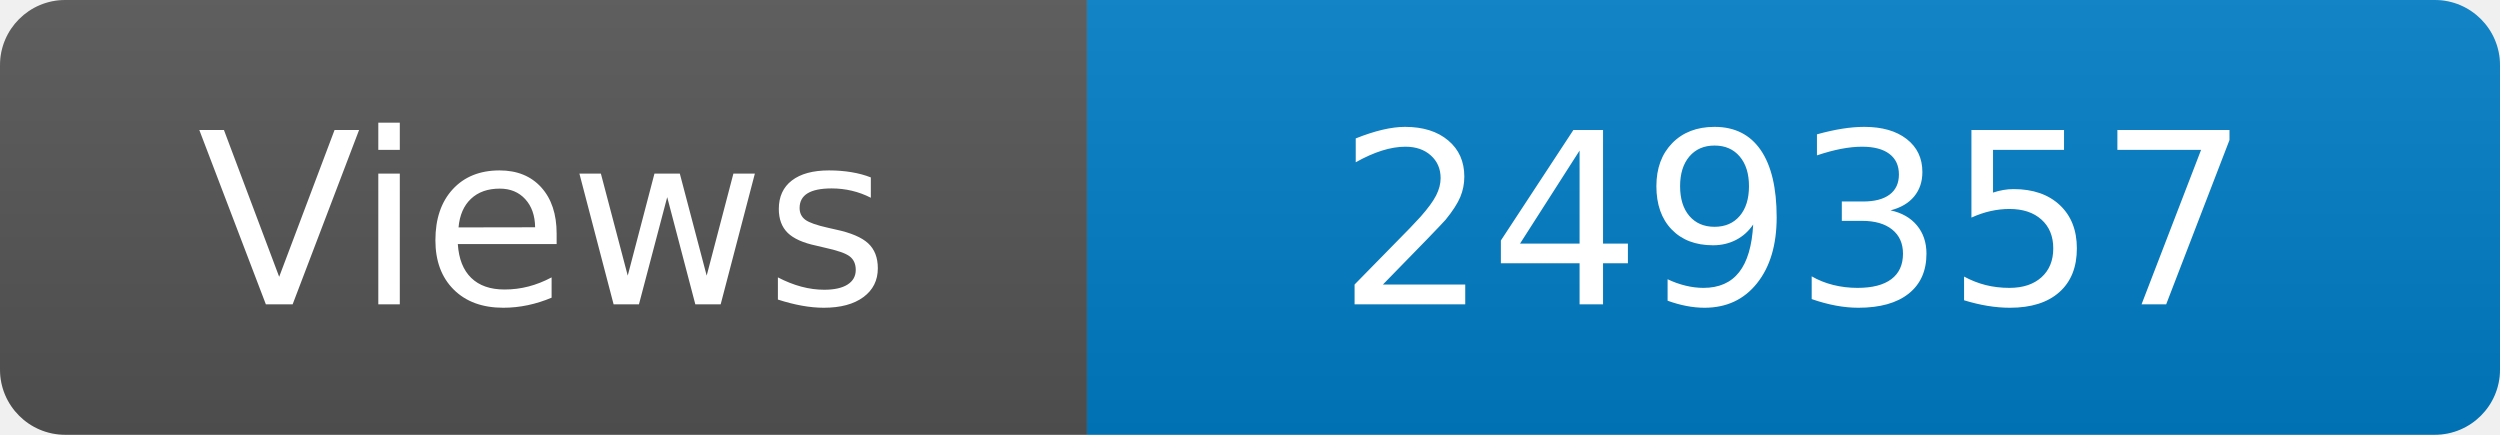
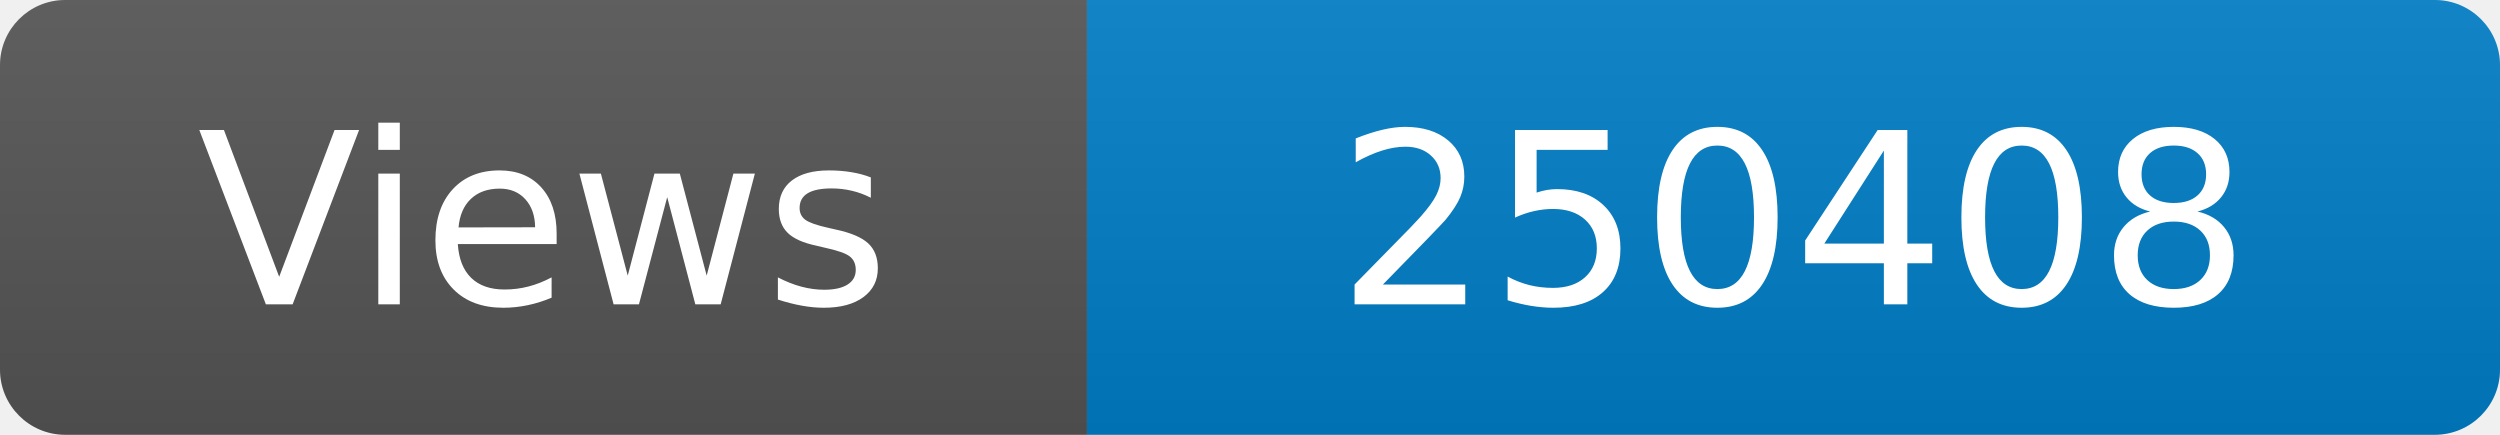
<svg xmlns="http://www.w3.org/2000/svg" width="115" height="20" role="img" aria-label="Maintained?: yes">
  <linearGradient id="s" x2="0" y2="100%">
    <stop offset="0" stop-color="#bbb" stop-opacity=".1" />
    <stop offset="1" stop-opacity=".1" />
  </linearGradient>
  <clipPath id="r">
    <rect width="115" height="20" rx="3" fill="#fff" />
  </clipPath>
  <g clip-path="url(#r)">
    <rect width="50" height="20" fill="#555" />
    <rect x="50" width="160" height="20" fill="#007ec6" />
    <rect width="115" height="20" fill="url(#s)" />
  </g>
  <g fill="#fff" text-anchor="middle" font-family="Verdana,Geneva,DejaVu Sans,sans-serif" font-size="110">
    <text x="250" y="140" transform="scale(.1)" fill="#fff">Views</text>
-     <text x="825" y="140" transform="scale(.1)" fill="#fff">249357</text>
+     <text x="825" y="140" transform="scale(.1)" fill="#fff">250408</text>
  </g>
</svg>
